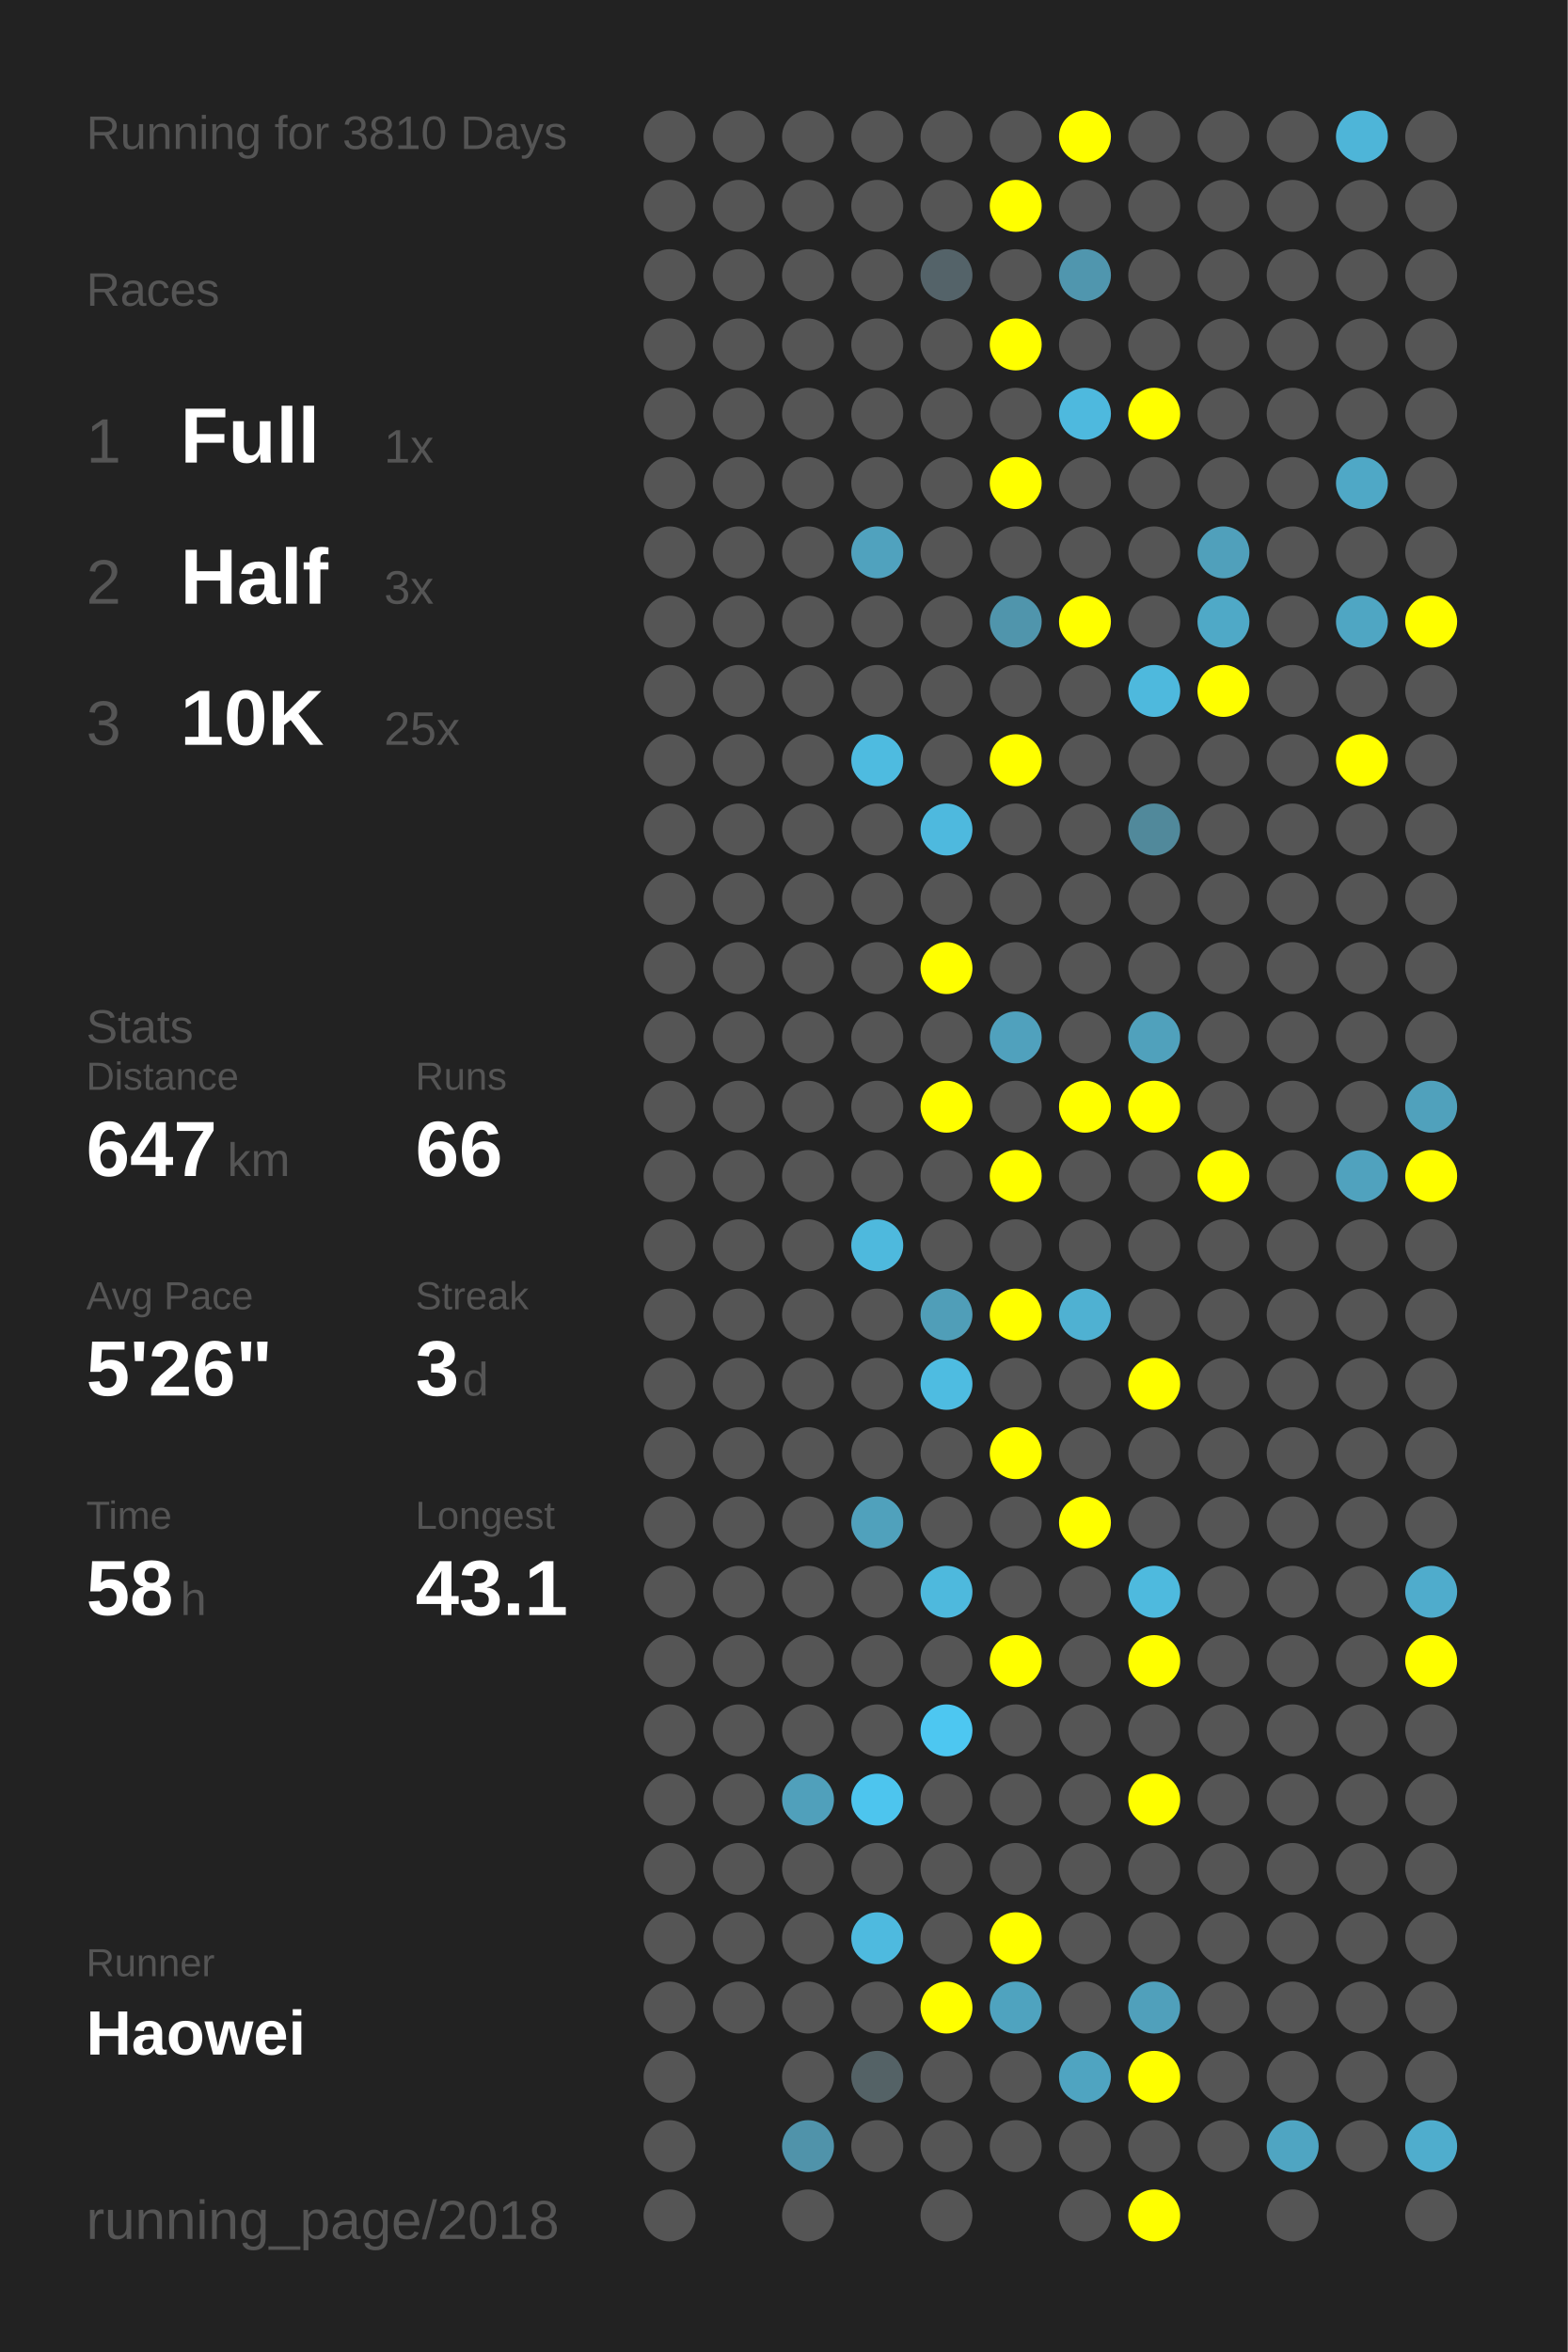
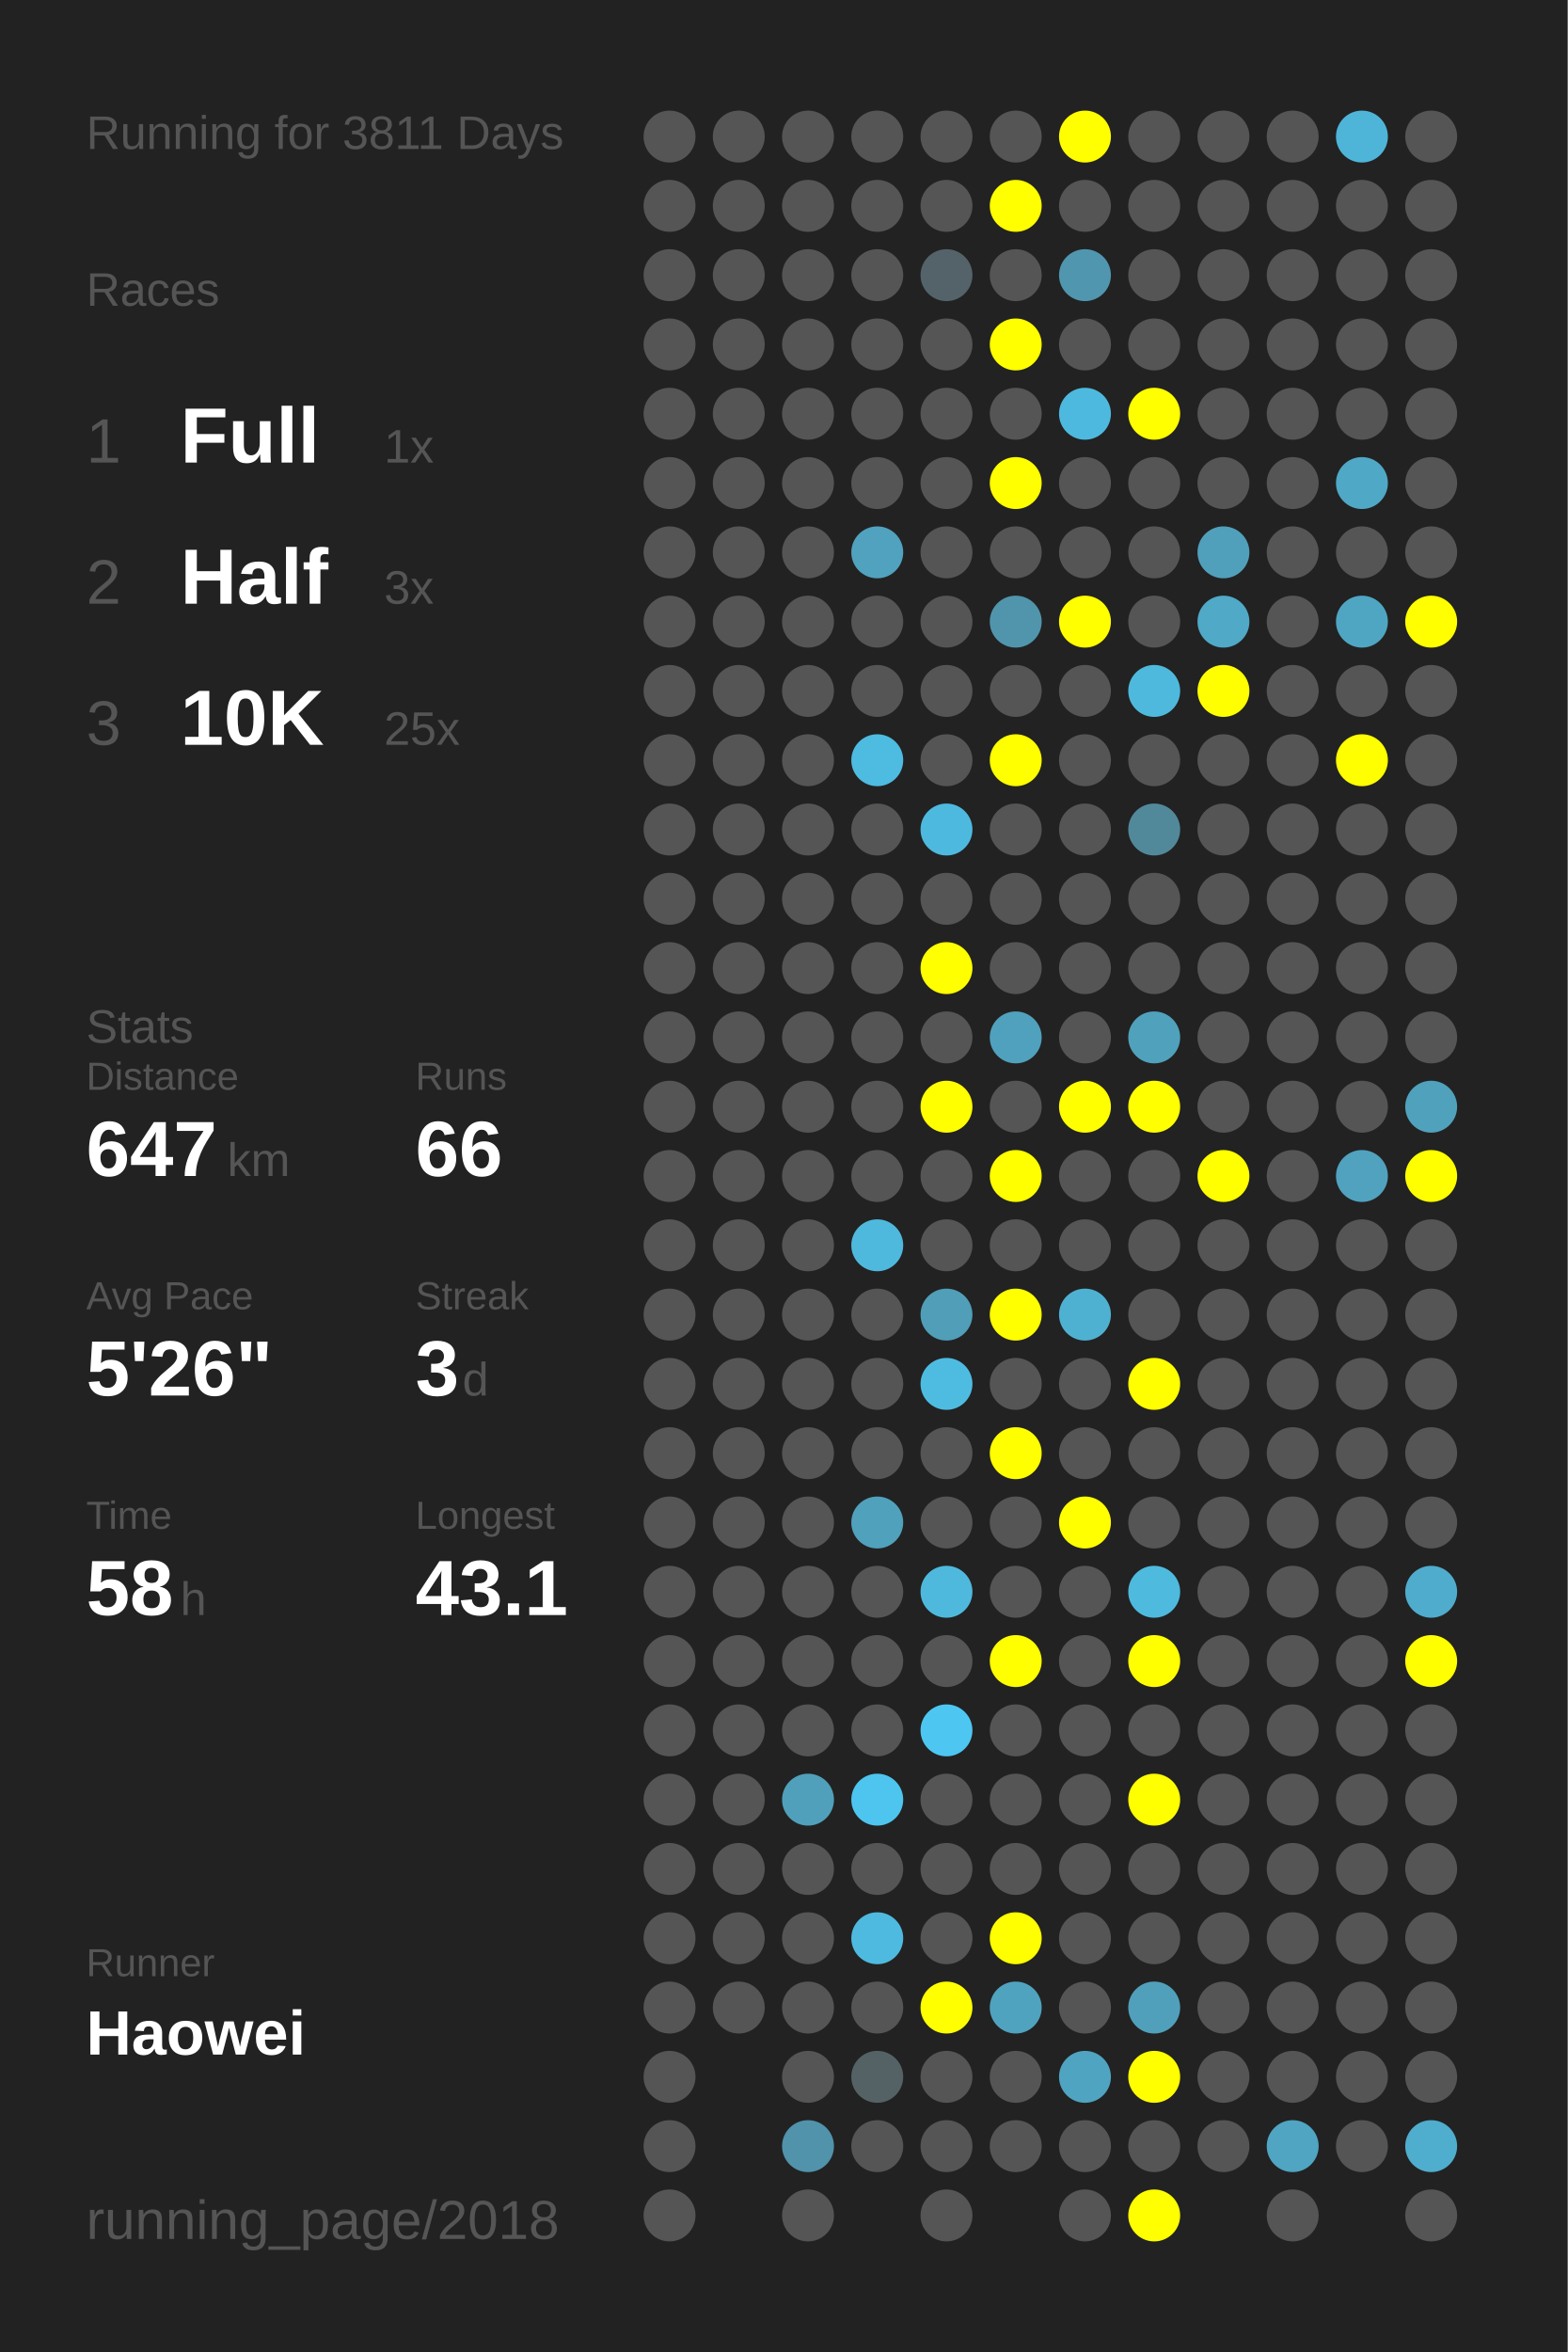
<svg xmlns="http://www.w3.org/2000/svg" baseProfile="full" height="300mm" version="1.1" viewBox="0,0,200,300" width="200mm">
  <defs />
  <rect fill="#222222" height="300" width="200" x="0" y="0" />
-   <text fill="#555555" style="font-size:6px; font-family:Arial;" x="11" y="19">Running for 3810 Days</text>
+   <text fill="#555555" style="font-size:6px; font-family:Arial;" x="11" y="19">Running for 3811 Days</text>
  <text fill="#555555" style="font-size:6px; font-family:Arial;" x="11" y="39">Races</text>
  <text fill="#555555" style="font-size:8px; font-family:Arial;" x="11" y="59">1</text>
  <text fill="#FFFFFF" style="font-size:10px; font-family:Arial; font-weight:bold;" x="23" y="59">Full</text>
  <text fill="#555555" style="font-size:6px; font-family:Arial;" x="49" y="59">1x</text>
  <text fill="#555555" style="font-size:8px; font-family:Arial;" x="11" y="77">2</text>
  <text fill="#FFFFFF" style="font-size:10px; font-family:Arial; font-weight:bold;" x="23" y="77">Half</text>
  <text fill="#555555" style="font-size:6px; font-family:Arial;" x="49" y="77">3x</text>
  <text fill="#555555" style="font-size:8px; font-family:Arial;" x="11" y="95">3</text>
  <text fill="#FFFFFF" style="font-size:10px; font-family:Arial; font-weight:bold;" x="23" y="95">10K</text>
  <text fill="#555555" style="font-size:6px; font-family:Arial;" x="49" y="95">25x</text>
  <text fill="#555555" style="font-size:6px; font-family:Arial;" x="11" y="133">Stats</text>
  <text fill="#555555" style="font-size:5px; font-family:Arial;" x="11" y="139">Distance</text>
  <text fill="#FFFFFF" style="font-size:10px; font-family:Arial; font-weight:bold;" x="11" y="150">647</text>
  <text fill="#555555" style="font-size:6px; font-family:Arial;" x="29" y="150">km</text>
  <text fill="#555555" style="font-size:5px; font-family:Arial;" x="53" y="139">Runs</text>
  <text fill="#FFFFFF" style="font-size:10px; font-family:Arial; font-weight:bold;" x="53" y="150">66</text>
  <text fill="#555555" style="font-size:5px; font-family:Arial;" x="11" y="167">Avg Pace</text>
  <text fill="#FFFFFF" style="font-size:10px; font-family:Arial; font-weight:bold;" x="11" y="178">5'26"</text>
  <text fill="#555555" style="font-size:5px; font-family:Arial;" x="53" y="167">Streak</text>
  <text fill="#FFFFFF" style="font-size:10px; font-family:Arial; font-weight:bold;" x="53" y="178">3</text>
  <text fill="#555555" style="font-size:6px; font-family:Arial;" x="59" y="178">d</text>
  <text fill="#555555" style="font-size:5px; font-family:Arial;" x="11" y="195">Time</text>
  <text fill="#FFFFFF" style="font-size:10px; font-family:Arial; font-weight:bold;" x="11" y="206">58</text>
  <text fill="#555555" style="font-size:6px; font-family:Arial;" x="23" y="206">h</text>
  <text fill="#555555" style="font-size:5px; font-family:Arial;" x="53" y="195">Longest</text>
  <text fill="#FFFFFF" style="font-size:10px; font-family:Arial; font-weight:bold;" x="53" y="206">43.1</text>
  <text fill="#555555" style="font-size:5px; font-family:Arial;" x="11" y="252.065">Runner</text>
  <text fill="#FFFFFF" style="font-size:8px; font-family:Arial; font-weight:bold;" x="11" y="262.065">Haowei</text>
  <text fill="#555555" style="font-size:7px; font-family:Arial;" x="11" y="285.581">running_page/2018</text>
  <circle cx="85.417" cy="17.419" fill="#555555" r="3.312" />
  <circle cx="85.417" cy="26.258" fill="#555555" r="3.312" />
  <circle cx="85.417" cy="35.097" fill="#555555" r="3.312" />
  <circle cx="85.417" cy="43.935" fill="#555555" r="3.312" />
  <circle cx="85.417" cy="52.774" fill="#555555" r="3.312" />
  <circle cx="85.417" cy="61.613" fill="#555555" r="3.312" />
  <circle cx="85.417" cy="70.452" fill="#555555" r="3.312" />
  <circle cx="85.417" cy="79.29" fill="#555555" r="3.312" />
  <circle cx="85.417" cy="88.129" fill="#555555" r="3.312" />
  <circle cx="85.417" cy="96.968" fill="#555555" r="3.312" />
  <circle cx="85.417" cy="105.806" fill="#555555" r="3.312" />
  <circle cx="85.417" cy="114.645" fill="#555555" r="3.312" />
  <circle cx="85.417" cy="123.484" fill="#555555" r="3.312" />
  <circle cx="85.417" cy="132.323" fill="#555555" r="3.312" />
  <circle cx="85.417" cy="141.161" fill="#555555" r="3.312" />
  <circle cx="85.417" cy="150" fill="#555555" r="3.312" />
  <circle cx="85.417" cy="158.839" fill="#555555" r="3.312" />
  <circle cx="85.417" cy="167.677" fill="#555555" r="3.312" />
  <circle cx="85.417" cy="176.516" fill="#555555" r="3.312" />
  <circle cx="85.417" cy="185.355" fill="#555555" r="3.312" />
  <circle cx="85.417" cy="194.194" fill="#555555" r="3.312" />
  <circle cx="85.417" cy="203.032" fill="#555555" r="3.312" />
  <circle cx="85.417" cy="211.871" fill="#555555" r="3.312" />
  <circle cx="85.417" cy="220.71" fill="#555555" r="3.312" />
  <circle cx="85.417" cy="229.548" fill="#555555" r="3.312" />
  <circle cx="85.417" cy="238.387" fill="#555555" r="3.312" />
  <circle cx="85.417" cy="247.226" fill="#555555" r="3.312" />
  <circle cx="85.417" cy="256.065" fill="#555555" r="3.312" />
  <circle cx="85.417" cy="264.903" fill="#555555" r="3.312" />
  <circle cx="85.417" cy="273.742" fill="#555555" r="3.312" />
  <circle cx="85.417" cy="282.581" fill="#555555" r="3.312" />
  <circle cx="94.25" cy="17.419" fill="#555555" r="3.312" />
  <circle cx="94.25" cy="26.258" fill="#555555" r="3.312" />
  <circle cx="94.25" cy="35.097" fill="#555555" r="3.312" />
  <circle cx="94.25" cy="43.935" fill="#555555" r="3.312" />
  <circle cx="94.25" cy="52.774" fill="#555555" r="3.312" />
  <circle cx="94.25" cy="61.613" fill="#555555" r="3.312" />
  <circle cx="94.25" cy="70.452" fill="#555555" r="3.312" />
  <circle cx="94.25" cy="79.29" fill="#555555" r="3.312" />
  <circle cx="94.25" cy="88.129" fill="#555555" r="3.312" />
  <circle cx="94.25" cy="96.968" fill="#555555" r="3.312" />
  <circle cx="94.25" cy="105.806" fill="#555555" r="3.312" />
  <circle cx="94.25" cy="114.645" fill="#555555" r="3.312" />
  <circle cx="94.25" cy="123.484" fill="#555555" r="3.312" />
  <circle cx="94.25" cy="132.323" fill="#555555" r="3.312" />
  <circle cx="94.25" cy="141.161" fill="#555555" r="3.312" />
  <circle cx="94.25" cy="150" fill="#555555" r="3.312" />
  <circle cx="94.25" cy="158.839" fill="#555555" r="3.312" />
  <circle cx="94.25" cy="167.677" fill="#555555" r="3.312" />
  <circle cx="94.25" cy="176.516" fill="#555555" r="3.312" />
  <circle cx="94.25" cy="185.355" fill="#555555" r="3.312" />
  <circle cx="94.25" cy="194.194" fill="#555555" r="3.312" />
  <circle cx="94.25" cy="203.032" fill="#555555" r="3.312" />
  <circle cx="94.25" cy="211.871" fill="#555555" r="3.312" />
  <circle cx="94.25" cy="220.71" fill="#555555" r="3.312" />
  <circle cx="94.25" cy="229.548" fill="#555555" r="3.312" />
  <circle cx="94.25" cy="238.387" fill="#555555" r="3.312" />
  <circle cx="94.25" cy="247.226" fill="#555555" r="3.312" />
  <circle cx="94.25" cy="256.065" fill="#555555" r="3.312" />
  <circle cx="103.083" cy="17.419" fill="#555555" r="3.312" />
  <circle cx="103.083" cy="26.258" fill="#555555" r="3.312" />
  <circle cx="103.083" cy="35.097" fill="#555555" r="3.312" />
  <circle cx="103.083" cy="43.935" fill="#555555" r="3.312" />
  <circle cx="103.083" cy="52.774" fill="#555555" r="3.312" />
  <circle cx="103.083" cy="61.613" fill="#555555" r="3.312" />
  <circle cx="103.083" cy="70.452" fill="#555555" r="3.312" />
  <circle cx="103.083" cy="79.29" fill="#555555" r="3.312" />
  <circle cx="103.083" cy="88.129" fill="#555555" r="3.312" />
  <circle cx="103.083" cy="96.968" fill="#555555" r="3.312" />
  <circle cx="103.083" cy="105.806" fill="#555555" r="3.312" />
  <circle cx="103.083" cy="114.645" fill="#555555" r="3.312" />
  <circle cx="103.083" cy="123.484" fill="#555555" r="3.312" />
  <circle cx="103.083" cy="132.323" fill="#555555" r="3.312" />
  <circle cx="103.083" cy="141.161" fill="#555555" r="3.312" />
  <circle cx="103.083" cy="150" fill="#555555" r="3.312" />
  <circle cx="103.083" cy="158.839" fill="#555555" r="3.312" />
  <circle cx="103.083" cy="167.677" fill="#555555" r="3.312" />
  <circle cx="103.083" cy="176.516" fill="#555555" r="3.312" />
  <circle cx="103.083" cy="185.355" fill="#555555" r="3.312" />
  <circle cx="103.083" cy="194.194" fill="#555555" r="3.312" />
  <circle cx="103.083" cy="203.032" fill="#555555" r="3.312" />
  <circle cx="103.083" cy="211.871" fill="#555555" r="3.312" />
  <circle cx="103.083" cy="220.71" fill="#555555" r="3.312" />
  <circle cx="103.083" cy="229.548" fill="#50a0bb" r="3.312" />
  <circle cx="103.083" cy="238.387" fill="#555555" r="3.312" />
  <circle cx="103.083" cy="247.226" fill="#555555" r="3.312" />
  <circle cx="103.083" cy="256.065" fill="#555555" r="3.312" />
  <circle cx="103.083" cy="264.903" fill="#555555" r="3.312" />
  <circle cx="103.083" cy="273.742" fill="#5093aa" r="3.312" />
  <circle cx="103.083" cy="282.581" fill="#555555" r="3.312" />
  <circle cx="111.917" cy="17.419" fill="#555555" r="3.312" />
  <circle cx="111.917" cy="26.258" fill="#555555" r="3.312" />
  <circle cx="111.917" cy="35.097" fill="#555555" r="3.312" />
  <circle cx="111.917" cy="43.935" fill="#555555" r="3.312" />
  <circle cx="111.917" cy="52.774" fill="#555555" r="3.312" />
  <circle cx="111.917" cy="61.613" fill="#555555" r="3.312" />
  <circle cx="111.917" cy="70.452" fill="#50a2be" r="3.312" />
  <circle cx="111.917" cy="79.29" fill="#555555" r="3.312" />
  <circle cx="111.917" cy="88.129" fill="#555555" r="3.312" />
  <circle cx="111.917" cy="96.968" fill="#4ebbe0" r="3.312" />
  <circle cx="111.917" cy="105.806" fill="#555555" r="3.312" />
  <circle cx="111.917" cy="114.645" fill="#555555" r="3.312" />
  <circle cx="111.917" cy="123.484" fill="#555555" r="3.312" />
  <circle cx="111.917" cy="132.323" fill="#555555" r="3.312" />
  <circle cx="111.917" cy="141.161" fill="#555555" r="3.312" />
  <circle cx="111.917" cy="150" fill="#555555" r="3.312" />
  <circle cx="111.917" cy="158.839" fill="#4eb9dd" r="3.312" />
  <circle cx="111.917" cy="167.677" fill="#555555" r="3.312" />
  <circle cx="111.917" cy="176.516" fill="#555555" r="3.312" />
  <circle cx="111.917" cy="185.355" fill="#555555" r="3.312" />
  <circle cx="111.917" cy="194.194" fill="#50a1bc" r="3.312" />
  <circle cx="111.917" cy="203.032" fill="#555555" r="3.312" />
  <circle cx="111.917" cy="211.871" fill="#555555" r="3.312" />
  <circle cx="111.917" cy="220.71" fill="#555555" r="3.312" />
  <circle cx="111.917" cy="229.548" fill="#4dc5ee" r="3.312" />
  <circle cx="111.917" cy="238.387" fill="#555555" r="3.312" />
  <circle cx="111.917" cy="247.226" fill="#4ebadf" r="3.312" />
  <circle cx="111.917" cy="256.065" fill="#555555" r="3.312" />
  <circle cx="111.917" cy="264.903" fill="#546266" r="3.312" />
  <circle cx="111.917" cy="273.742" fill="#555555" r="3.312" />
  <circle cx="120.75" cy="17.419" fill="#555555" r="3.312" />
  <circle cx="120.75" cy="26.258" fill="#555555" r="3.312" />
  <circle cx="120.75" cy="35.097" fill="#546369" r="3.312" />
  <circle cx="120.75" cy="43.935" fill="#555555" r="3.312" />
  <circle cx="120.75" cy="52.774" fill="#555555" r="3.312" />
  <circle cx="120.75" cy="61.613" fill="#555555" r="3.312" />
  <circle cx="120.75" cy="70.452" fill="#555555" r="3.312" />
  <circle cx="120.75" cy="79.29" fill="#555555" r="3.312" />
  <circle cx="120.75" cy="88.129" fill="#555555" r="3.312" />
  <circle cx="120.75" cy="96.968" fill="#555555" r="3.312" />
  <circle cx="120.75" cy="105.806" fill="#4eb9de" r="3.312" />
  <circle cx="120.75" cy="114.645" fill="#555555" r="3.312" />
  <circle cx="120.75" cy="123.484" fill="#FFFF00" r="3.312" />
  <circle cx="120.75" cy="132.323" fill="#555555" r="3.312" />
  <circle cx="120.75" cy="141.161" fill="#FFFF00" r="3.312" />
  <circle cx="120.75" cy="150" fill="#555555" r="3.312" />
  <circle cx="120.75" cy="158.839" fill="#555555" r="3.312" />
  <circle cx="120.75" cy="167.677" fill="#509eb8" r="3.312" />
  <circle cx="120.75" cy="176.516" fill="#4ebce1" r="3.312" />
  <circle cx="120.75" cy="185.355" fill="#555555" r="3.312" />
  <circle cx="120.75" cy="194.194" fill="#555555" r="3.312" />
  <circle cx="120.75" cy="203.032" fill="#4eb9dd" r="3.312" />
  <circle cx="120.75" cy="211.871" fill="#555555" r="3.312" />
  <circle cx="120.75" cy="220.71" fill="#4dc7f1" r="3.312" />
  <circle cx="120.75" cy="229.548" fill="#555555" r="3.312" />
  <circle cx="120.75" cy="238.387" fill="#555555" r="3.312" />
  <circle cx="120.75" cy="247.226" fill="#555555" r="3.312" />
  <circle cx="120.75" cy="256.065" fill="#FFFF00" r="3.312" />
  <circle cx="120.75" cy="264.903" fill="#555555" r="3.312" />
  <circle cx="120.75" cy="273.742" fill="#555555" r="3.312" />
  <circle cx="120.75" cy="282.581" fill="#555555" r="3.312" />
  <circle cx="129.583" cy="17.419" fill="#555555" r="3.312" />
  <circle cx="129.583" cy="26.258" fill="#FFFF00" r="3.312" />
  <circle cx="129.583" cy="35.097" fill="#555555" r="3.312" />
  <circle cx="129.583" cy="43.935" fill="#FFFF00" r="3.312" />
  <circle cx="129.583" cy="52.774" fill="#555555" r="3.312" />
  <circle cx="129.583" cy="61.613" fill="#FFFF00" r="3.312" />
  <circle cx="129.583" cy="70.452" fill="#555555" r="3.312" />
  <circle cx="129.583" cy="79.29" fill="#5095ac" r="3.312" />
  <circle cx="129.583" cy="88.129" fill="#555555" r="3.312" />
  <circle cx="129.583" cy="96.968" fill="#FFFF00" r="3.312" />
  <circle cx="129.583" cy="105.806" fill="#555555" r="3.312" />
  <circle cx="129.583" cy="114.645" fill="#555555" r="3.312" />
  <circle cx="129.583" cy="123.484" fill="#555555" r="3.312" />
  <circle cx="129.583" cy="132.323" fill="#50a1bd" r="3.312" />
  <circle cx="129.583" cy="141.161" fill="#555555" r="3.312" />
  <circle cx="129.583" cy="150" fill="#FFFF00" r="3.312" />
  <circle cx="129.583" cy="158.839" fill="#555555" r="3.312" />
  <circle cx="129.583" cy="167.677" fill="#FFFF00" r="3.312" />
  <circle cx="129.583" cy="176.516" fill="#555555" r="3.312" />
  <circle cx="129.583" cy="185.355" fill="#FFFF00" r="3.312" />
  <circle cx="129.583" cy="194.194" fill="#555555" r="3.312" />
  <circle cx="129.583" cy="203.032" fill="#555555" r="3.312" />
  <circle cx="129.583" cy="211.871" fill="#FFFF00" r="3.312" />
  <circle cx="129.583" cy="220.71" fill="#555555" r="3.312" />
  <circle cx="129.583" cy="229.548" fill="#555555" r="3.312" />
  <circle cx="129.583" cy="238.387" fill="#555555" r="3.312" />
  <circle cx="129.583" cy="247.226" fill="#FFFF00" r="3.312" />
  <circle cx="129.583" cy="256.065" fill="#4fa3bf" r="3.312" />
  <circle cx="129.583" cy="264.903" fill="#555555" r="3.312" />
  <circle cx="129.583" cy="273.742" fill="#555555" r="3.312" />
  <circle cx="138.417" cy="17.419" fill="#FFFF00" r="3.312" />
  <circle cx="138.417" cy="26.258" fill="#555555" r="3.312" />
  <circle cx="138.417" cy="35.097" fill="#5096ae" r="3.312" />
  <circle cx="138.417" cy="43.935" fill="#555555" r="3.312" />
  <circle cx="138.417" cy="52.774" fill="#4eb9de" r="3.312" />
  <circle cx="138.417" cy="61.613" fill="#555555" r="3.312" />
  <circle cx="138.417" cy="70.452" fill="#555555" r="3.312" />
  <circle cx="138.417" cy="79.29" fill="#FFFF00" r="3.312" />
  <circle cx="138.417" cy="88.129" fill="#555555" r="3.312" />
  <circle cx="138.417" cy="96.968" fill="#555555" r="3.312" />
  <circle cx="138.417" cy="105.806" fill="#555555" r="3.312" />
  <circle cx="138.417" cy="114.645" fill="#555555" r="3.312" />
  <circle cx="138.417" cy="123.484" fill="#555555" r="3.312" />
  <circle cx="138.417" cy="132.323" fill="#555555" r="3.312" />
  <circle cx="138.417" cy="141.161" fill="#FFFF00" r="3.312" />
  <circle cx="138.417" cy="150" fill="#555555" r="3.312" />
  <circle cx="138.417" cy="158.839" fill="#555555" r="3.312" />
  <circle cx="138.417" cy="167.677" fill="#4fb1d2" r="3.312" />
  <circle cx="138.417" cy="176.516" fill="#555555" r="3.312" />
  <circle cx="138.417" cy="185.355" fill="#555555" r="3.312" />
  <circle cx="138.417" cy="194.194" fill="#FFFF00" r="3.312" />
  <circle cx="138.417" cy="203.032" fill="#555555" r="3.312" />
  <circle cx="138.417" cy="211.871" fill="#555555" r="3.312" />
  <circle cx="138.417" cy="220.71" fill="#555555" r="3.312" />
  <circle cx="138.417" cy="229.548" fill="#555555" r="3.312" />
  <circle cx="138.417" cy="238.387" fill="#555555" r="3.312" />
  <circle cx="138.417" cy="247.226" fill="#555555" r="3.312" />
  <circle cx="138.417" cy="256.065" fill="#555555" r="3.312" />
  <circle cx="138.417" cy="264.903" fill="#4fa4c1" r="3.312" />
  <circle cx="138.417" cy="273.742" fill="#555555" r="3.312" />
  <circle cx="138.417" cy="282.581" fill="#555555" r="3.312" />
  <circle cx="147.25" cy="17.419" fill="#555555" r="3.312" />
  <circle cx="147.25" cy="26.258" fill="#555555" r="3.312" />
  <circle cx="147.25" cy="35.097" fill="#555555" r="3.312" />
  <circle cx="147.25" cy="43.935" fill="#555555" r="3.312" />
  <circle cx="147.25" cy="52.774" fill="#FFFF00" r="3.312" />
  <circle cx="147.25" cy="61.613" fill="#555555" r="3.312" />
  <circle cx="147.25" cy="70.452" fill="#555555" r="3.312" />
  <circle cx="147.25" cy="79.29" fill="#555555" r="3.312" />
  <circle cx="147.25" cy="88.129" fill="#4eb9dd" r="3.312" />
  <circle cx="147.25" cy="96.968" fill="#555555" r="3.312" />
  <circle cx="147.25" cy="105.806" fill="#51899b" r="3.312" />
  <circle cx="147.25" cy="114.645" fill="#555555" r="3.312" />
  <circle cx="147.25" cy="123.484" fill="#555555" r="3.312" />
  <circle cx="147.25" cy="132.323" fill="#50a1bc" r="3.312" />
  <circle cx="147.25" cy="141.161" fill="#FFFF00" r="3.312" />
  <circle cx="147.25" cy="150" fill="#555555" r="3.312" />
  <circle cx="147.25" cy="158.839" fill="#555555" r="3.312" />
  <circle cx="147.25" cy="167.677" fill="#555555" r="3.312" />
  <circle cx="147.25" cy="176.516" fill="#FFFF00" r="3.312" />
  <circle cx="147.25" cy="185.355" fill="#555555" r="3.312" />
  <circle cx="147.25" cy="194.194" fill="#555555" r="3.312" />
  <circle cx="147.25" cy="203.032" fill="#4ebade" r="3.312" />
  <circle cx="147.25" cy="211.871" fill="#FFFF00" r="3.312" />
  <circle cx="147.25" cy="220.71" fill="#555555" r="3.312" />
  <circle cx="147.25" cy="229.548" fill="#FFFF00" r="3.312" />
  <circle cx="147.25" cy="238.387" fill="#555555" r="3.312" />
  <circle cx="147.25" cy="247.226" fill="#555555" r="3.312" />
  <circle cx="147.25" cy="256.065" fill="#50a0bb" r="3.312" />
  <circle cx="147.25" cy="264.903" fill="#FFFF00" r="3.312" />
  <circle cx="147.25" cy="273.742" fill="#555555" r="3.312" />
  <circle cx="147.25" cy="282.581" fill="#FFFF00" r="3.312" />
  <circle cx="156.083" cy="17.419" fill="#555555" r="3.312" />
  <circle cx="156.083" cy="26.258" fill="#555555" r="3.312" />
  <circle cx="156.083" cy="35.097" fill="#555555" r="3.312" />
  <circle cx="156.083" cy="43.935" fill="#555555" r="3.312" />
  <circle cx="156.083" cy="52.774" fill="#555555" r="3.312" />
  <circle cx="156.083" cy="61.613" fill="#555555" r="3.312" />
  <circle cx="156.083" cy="70.452" fill="#50a0bb" r="3.312" />
  <circle cx="156.083" cy="79.29" fill="#4fa9c7" r="3.312" />
  <circle cx="156.083" cy="88.129" fill="#FFFF00" r="3.312" />
  <circle cx="156.083" cy="96.968" fill="#555555" r="3.312" />
  <circle cx="156.083" cy="105.806" fill="#555555" r="3.312" />
  <circle cx="156.083" cy="114.645" fill="#555555" r="3.312" />
  <circle cx="156.083" cy="123.484" fill="#555555" r="3.312" />
  <circle cx="156.083" cy="132.323" fill="#555555" r="3.312" />
  <circle cx="156.083" cy="141.161" fill="#555555" r="3.312" />
  <circle cx="156.083" cy="150" fill="#FFFF00" r="3.312" />
  <circle cx="156.083" cy="158.839" fill="#555555" r="3.312" />
  <circle cx="156.083" cy="167.677" fill="#555555" r="3.312" />
  <circle cx="156.083" cy="176.516" fill="#555555" r="3.312" />
  <circle cx="156.083" cy="185.355" fill="#555555" r="3.312" />
  <circle cx="156.083" cy="194.194" fill="#555555" r="3.312" />
  <circle cx="156.083" cy="203.032" fill="#555555" r="3.312" />
  <circle cx="156.083" cy="211.871" fill="#555555" r="3.312" />
  <circle cx="156.083" cy="220.71" fill="#555555" r="3.312" />
  <circle cx="156.083" cy="229.548" fill="#555555" r="3.312" />
  <circle cx="156.083" cy="238.387" fill="#555555" r="3.312" />
  <circle cx="156.083" cy="247.226" fill="#555555" r="3.312" />
  <circle cx="156.083" cy="256.065" fill="#555555" r="3.312" />
  <circle cx="156.083" cy="264.903" fill="#555555" r="3.312" />
  <circle cx="156.083" cy="273.742" fill="#555555" r="3.312" />
  <circle cx="164.917" cy="17.419" fill="#555555" r="3.312" />
  <circle cx="164.917" cy="26.258" fill="#555555" r="3.312" />
  <circle cx="164.917" cy="35.097" fill="#555555" r="3.312" />
  <circle cx="164.917" cy="43.935" fill="#555555" r="3.312" />
  <circle cx="164.917" cy="52.774" fill="#555555" r="3.312" />
  <circle cx="164.917" cy="61.613" fill="#555555" r="3.312" />
  <circle cx="164.917" cy="70.452" fill="#555555" r="3.312" />
  <circle cx="164.917" cy="79.29" fill="#555555" r="3.312" />
  <circle cx="164.917" cy="88.129" fill="#555555" r="3.312" />
  <circle cx="164.917" cy="96.968" fill="#555555" r="3.312" />
  <circle cx="164.917" cy="105.806" fill="#555555" r="3.312" />
  <circle cx="164.917" cy="114.645" fill="#555555" r="3.312" />
  <circle cx="164.917" cy="123.484" fill="#555555" r="3.312" />
  <circle cx="164.917" cy="132.323" fill="#555555" r="3.312" />
  <circle cx="164.917" cy="141.161" fill="#555555" r="3.312" />
  <circle cx="164.917" cy="150" fill="#555555" r="3.312" />
  <circle cx="164.917" cy="158.839" fill="#555555" r="3.312" />
  <circle cx="164.917" cy="167.677" fill="#555555" r="3.312" />
  <circle cx="164.917" cy="176.516" fill="#555555" r="3.312" />
  <circle cx="164.917" cy="185.355" fill="#555555" r="3.312" />
  <circle cx="164.917" cy="194.194" fill="#555555" r="3.312" />
  <circle cx="164.917" cy="203.032" fill="#555555" r="3.312" />
  <circle cx="164.917" cy="211.871" fill="#555555" r="3.312" />
  <circle cx="164.917" cy="220.71" fill="#555555" r="3.312" />
  <circle cx="164.917" cy="229.548" fill="#555555" r="3.312" />
  <circle cx="164.917" cy="238.387" fill="#555555" r="3.312" />
  <circle cx="164.917" cy="247.226" fill="#555555" r="3.312" />
  <circle cx="164.917" cy="256.065" fill="#555555" r="3.312" />
  <circle cx="164.917" cy="264.903" fill="#555555" r="3.312" />
  <circle cx="164.917" cy="273.742" fill="#4fa5c2" r="3.312" />
  <circle cx="164.917" cy="282.581" fill="#555555" r="3.312" />
  <circle cx="173.75" cy="17.419" fill="#4eb5d8" r="3.312" />
  <circle cx="173.75" cy="26.258" fill="#555555" r="3.312" />
  <circle cx="173.75" cy="35.097" fill="#555555" r="3.312" />
  <circle cx="173.75" cy="43.935" fill="#555555" r="3.312" />
  <circle cx="173.75" cy="52.774" fill="#555555" r="3.312" />
  <circle cx="173.75" cy="61.613" fill="#4fa8c6" r="3.312" />
  <circle cx="173.75" cy="70.452" fill="#555555" r="3.312" />
  <circle cx="173.75" cy="79.29" fill="#4fa6c3" r="3.312" />
  <circle cx="173.75" cy="88.129" fill="#555555" r="3.312" />
  <circle cx="173.75" cy="96.968" fill="#FFFF00" r="3.312" />
  <circle cx="173.75" cy="105.806" fill="#555555" r="3.312" />
  <circle cx="173.75" cy="114.645" fill="#555555" r="3.312" />
  <circle cx="173.75" cy="123.484" fill="#555555" r="3.312" />
  <circle cx="173.75" cy="132.323" fill="#555555" r="3.312" />
  <circle cx="173.75" cy="141.161" fill="#555555" r="3.312" />
  <circle cx="173.75" cy="150" fill="#50a2be" r="3.312" />
  <circle cx="173.75" cy="158.839" fill="#555555" r="3.312" />
  <circle cx="173.75" cy="167.677" fill="#555555" r="3.312" />
  <circle cx="173.75" cy="176.516" fill="#555555" r="3.312" />
  <circle cx="173.75" cy="185.355" fill="#555555" r="3.312" />
  <circle cx="173.75" cy="194.194" fill="#555555" r="3.312" />
  <circle cx="173.75" cy="203.032" fill="#555555" r="3.312" />
  <circle cx="173.75" cy="211.871" fill="#555555" r="3.312" />
  <circle cx="173.75" cy="220.71" fill="#555555" r="3.312" />
  <circle cx="173.75" cy="229.548" fill="#555555" r="3.312" />
  <circle cx="173.75" cy="238.387" fill="#555555" r="3.312" />
  <circle cx="173.75" cy="247.226" fill="#555555" r="3.312" />
  <circle cx="173.75" cy="256.065" fill="#555555" r="3.312" />
  <circle cx="173.75" cy="264.903" fill="#555555" r="3.312" />
  <circle cx="173.75" cy="273.742" fill="#555555" r="3.312" />
  <circle cx="182.583" cy="17.419" fill="#555555" r="3.312" />
  <circle cx="182.583" cy="26.258" fill="#555555" r="3.312" />
  <circle cx="182.583" cy="35.097" fill="#555555" r="3.312" />
  <circle cx="182.583" cy="43.935" fill="#555555" r="3.312" />
  <circle cx="182.583" cy="52.774" fill="#555555" r="3.312" />
  <circle cx="182.583" cy="61.613" fill="#555555" r="3.312" />
  <circle cx="182.583" cy="70.452" fill="#555555" r="3.312" />
  <circle cx="182.583" cy="79.29" fill="#FFFF00" r="3.312" />
  <circle cx="182.583" cy="88.129" fill="#555555" r="3.312" />
  <circle cx="182.583" cy="96.968" fill="#555555" r="3.312" />
  <circle cx="182.583" cy="105.806" fill="#555555" r="3.312" />
  <circle cx="182.583" cy="114.645" fill="#555555" r="3.312" />
  <circle cx="182.583" cy="123.484" fill="#555555" r="3.312" />
  <circle cx="182.583" cy="132.323" fill="#555555" r="3.312" />
  <circle cx="182.583" cy="141.161" fill="#50a1bc" r="3.312" />
  <circle cx="182.583" cy="150" fill="#FFFF00" r="3.312" />
  <circle cx="182.583" cy="158.839" fill="#555555" r="3.312" />
  <circle cx="182.583" cy="167.677" fill="#555555" r="3.312" />
  <circle cx="182.583" cy="176.516" fill="#555555" r="3.312" />
  <circle cx="182.583" cy="185.355" fill="#555555" r="3.312" />
  <circle cx="182.583" cy="194.194" fill="#555555" r="3.312" />
  <circle cx="182.583" cy="203.032" fill="#4faccc" r="3.312" />
  <circle cx="182.583" cy="211.871" fill="#FFFF00" r="3.312" />
  <circle cx="182.583" cy="220.71" fill="#555555" r="3.312" />
  <circle cx="182.583" cy="229.548" fill="#555555" r="3.312" />
  <circle cx="182.583" cy="238.387" fill="#555555" r="3.312" />
  <circle cx="182.583" cy="247.226" fill="#555555" r="3.312" />
  <circle cx="182.583" cy="256.065" fill="#555555" r="3.312" />
  <circle cx="182.583" cy="264.903" fill="#555555" r="3.312" />
  <circle cx="182.583" cy="273.742" fill="#4fadcd" r="3.312" />
  <circle cx="182.583" cy="282.581" fill="#555555" r="3.312" />
</svg>
